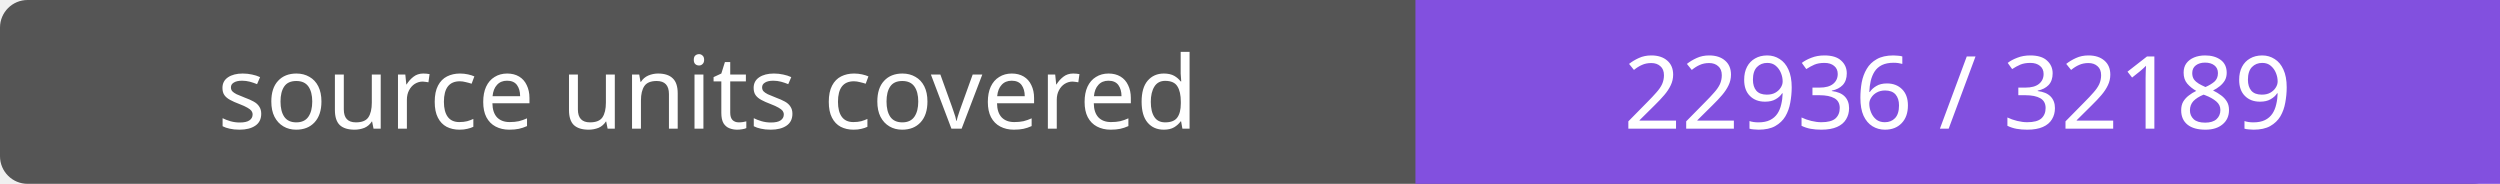
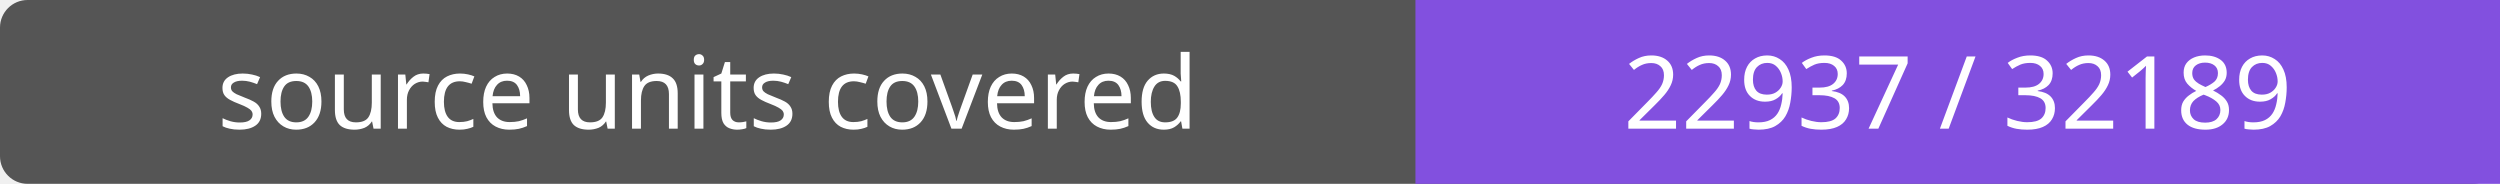
- <svg xmlns="http://www.w3.org/2000/svg" width="272" height="20" role="img" aria-label="source units covered: 22936 / 32189">
+ <svg xmlns="http://www.w3.org/2000/svg" width="272" height="20" role="img" aria-label="source units covered: 22937 / 32189">
  <rect width="272" height="20" rx="3" fill="#555" />
  <path fill="#8250df" d="M154 0h118v20H154z" />
  <g fill="#fff" text-anchor="middle" font-family="Verdana,sans-serif" font-size="11">
    <text x="77.0" y="14">source units covered</text>
-     <text x="213.0" y="14">22936 / 32189</text>
+     <text x="213.0" y="14">22937 / 32189</text>
  </g>
</svg>
